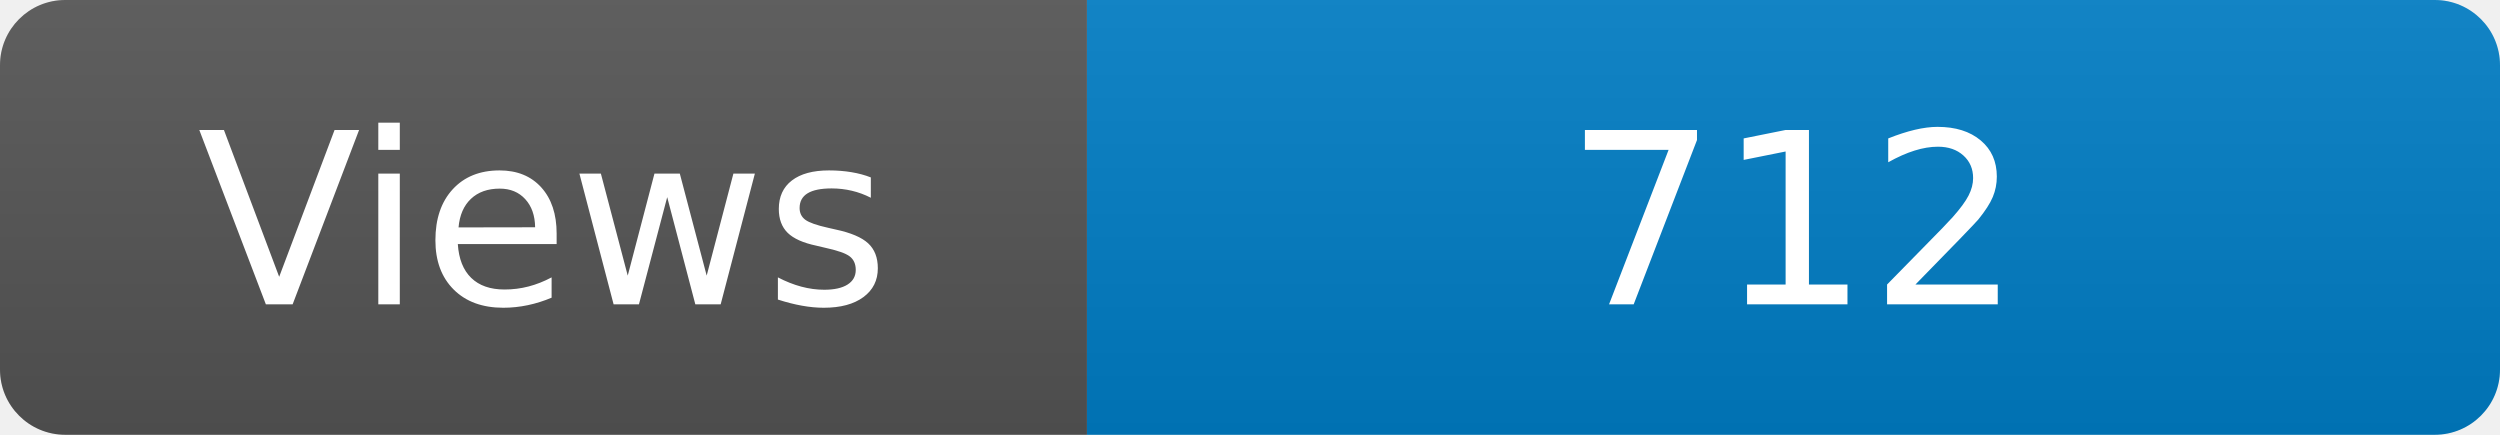
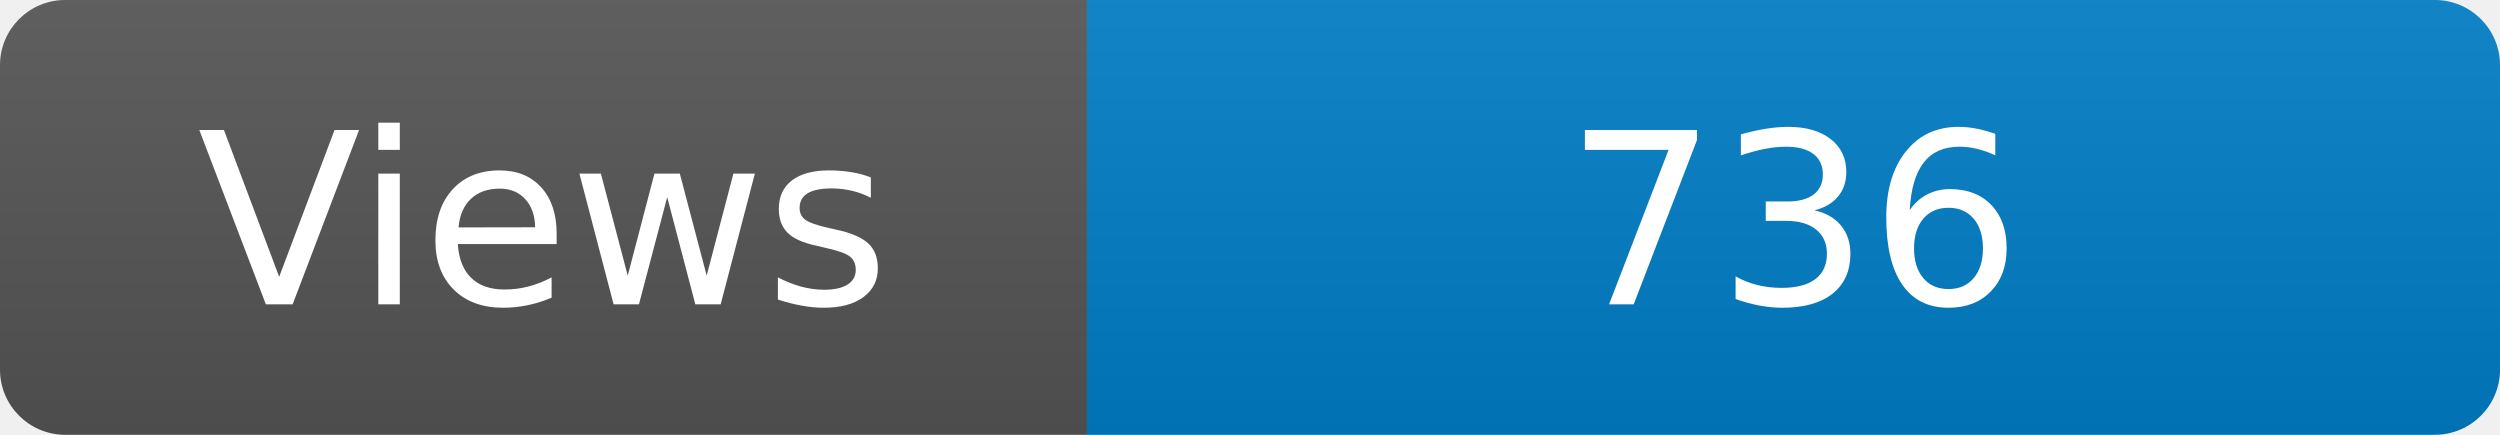
<svg xmlns="http://www.w3.org/2000/svg" width="115" height="20" role="img" aria-label="Maintained?: yes">
  <linearGradient id="s" x2="0" y2="100%">
    <stop offset="0" stop-color="#bbb" stop-opacity=".1" />
    <stop offset="1" stop-opacity=".1" />
  </linearGradient>
  <clipPath id="r">
    <rect width="115" height="20" rx="3" fill="#fff" />
  </clipPath>
  <g clip-path="url(#r)">
    <rect width="50" height="20" fill="#555" />
    <rect x="50" width="160" height="20" fill="#007ec6" />
    <rect width="115" height="20" fill="url(#s)" />
  </g>
  <g fill="#fff" text-anchor="middle" font-family="Verdana,Geneva,DejaVu Sans,sans-serif" font-size="110">
    <text x="250" y="140" transform="scale(.1)" fill="#fff">Views</text>
-     <text x="825" y="140" transform="scale(.1)" fill="#fff">712</text>
+     <text x="825" y="140" transform="scale(.1)" fill="#fff">736</text>
  </g>
</svg>
